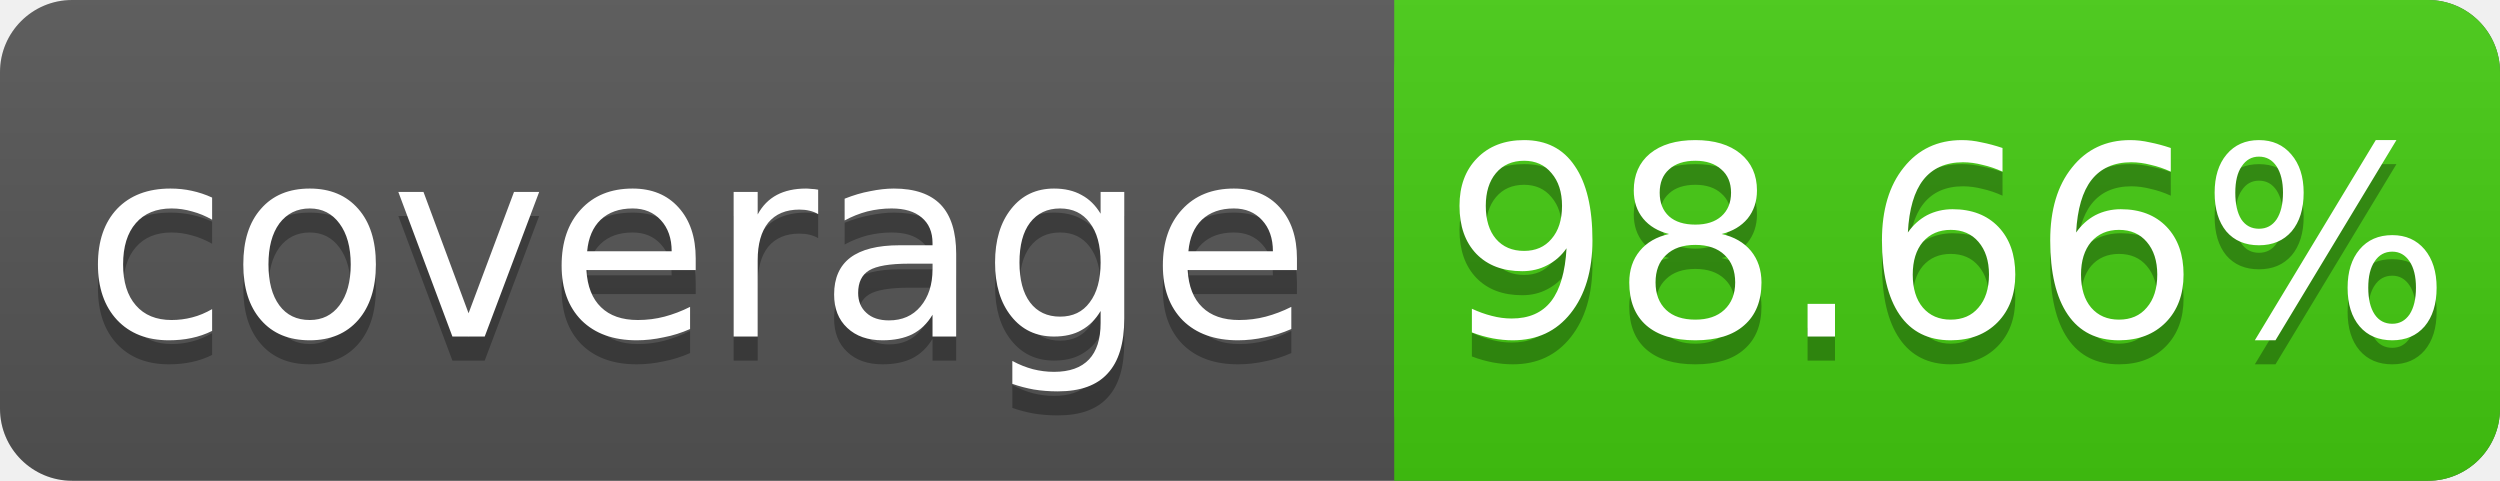
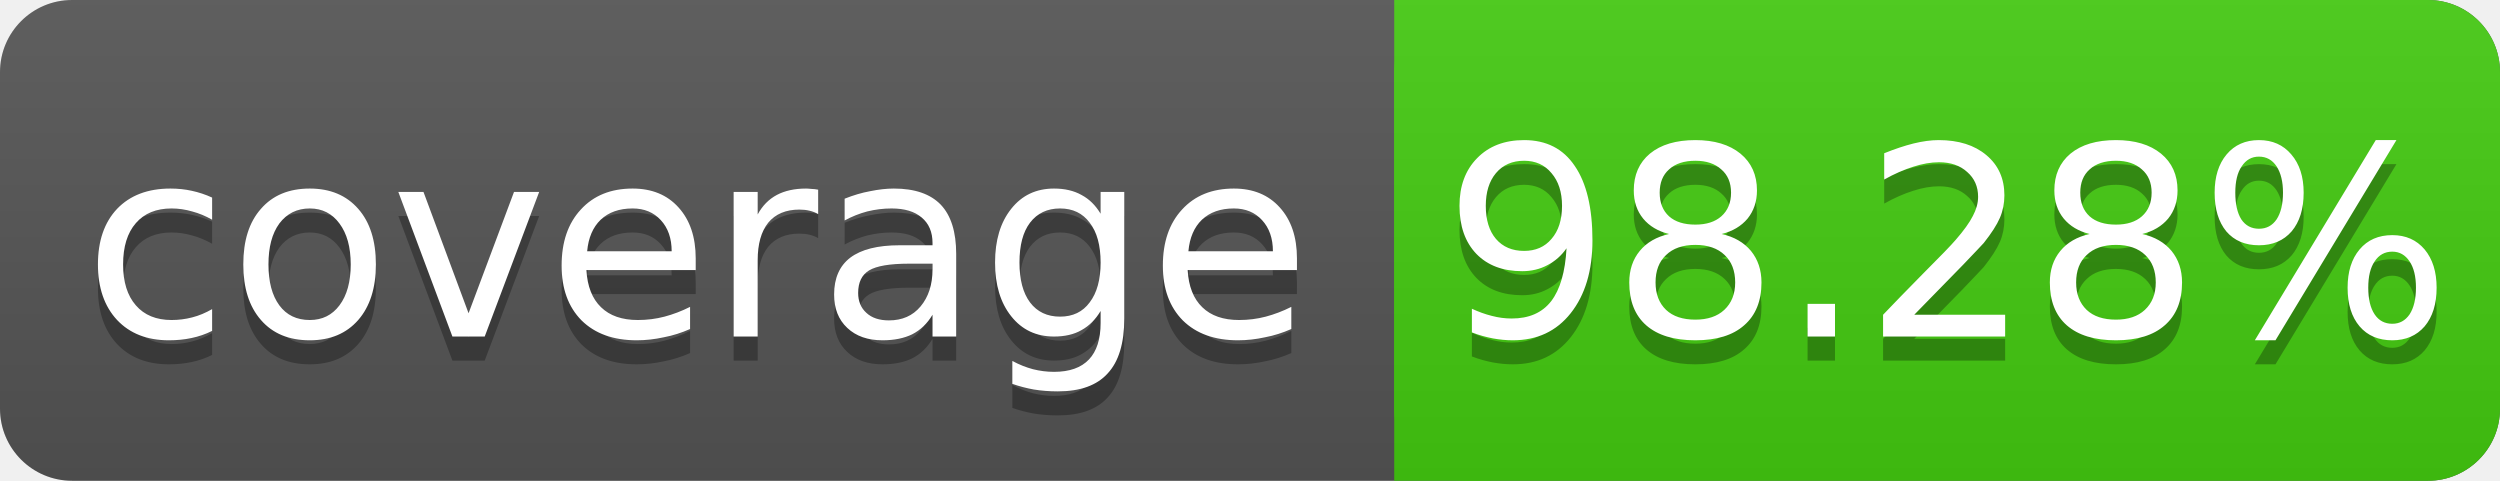
<svg xmlns="http://www.w3.org/2000/svg" width="104" height="20">
  <linearGradient id="s" x2="0" y2="100%">
    <stop offset="0" stop-color="#bbb" stop-opacity=".1" />
    <stop offset="1" stop-opacity=".1" />
  </linearGradient>
  <rect rx="3" width="104" height="20" fill="#555" />
  <rect rx="3" x="58" width="46" height="20" fill="#4c1" />
  <rect x="58" width="4" height="20" fill="#4c1" />
  <rect rx="3" width="104" height="20" fill="url(#s)" />
  <g fill="#fff" text-anchor="middle" font-family="DejaVu Sans,Verdana,Geneva,sans-serif" font-size="11">
    <text x="29" y="15" fill="#010101" fill-opacity=".3">coverage</text>
    <text x="29" y="14">coverage</text>
-     <text x="81" y="15" fill="#010101" fill-opacity=".3">98.66%</text>
-     <text x="81" y="14">98.66%</text>
+     <text x="81" y="15" fill="#010101" fill-opacity=".3">98.28%</text>
+     <text x="81" y="14">98.28%</text>
  </g>
</svg>
